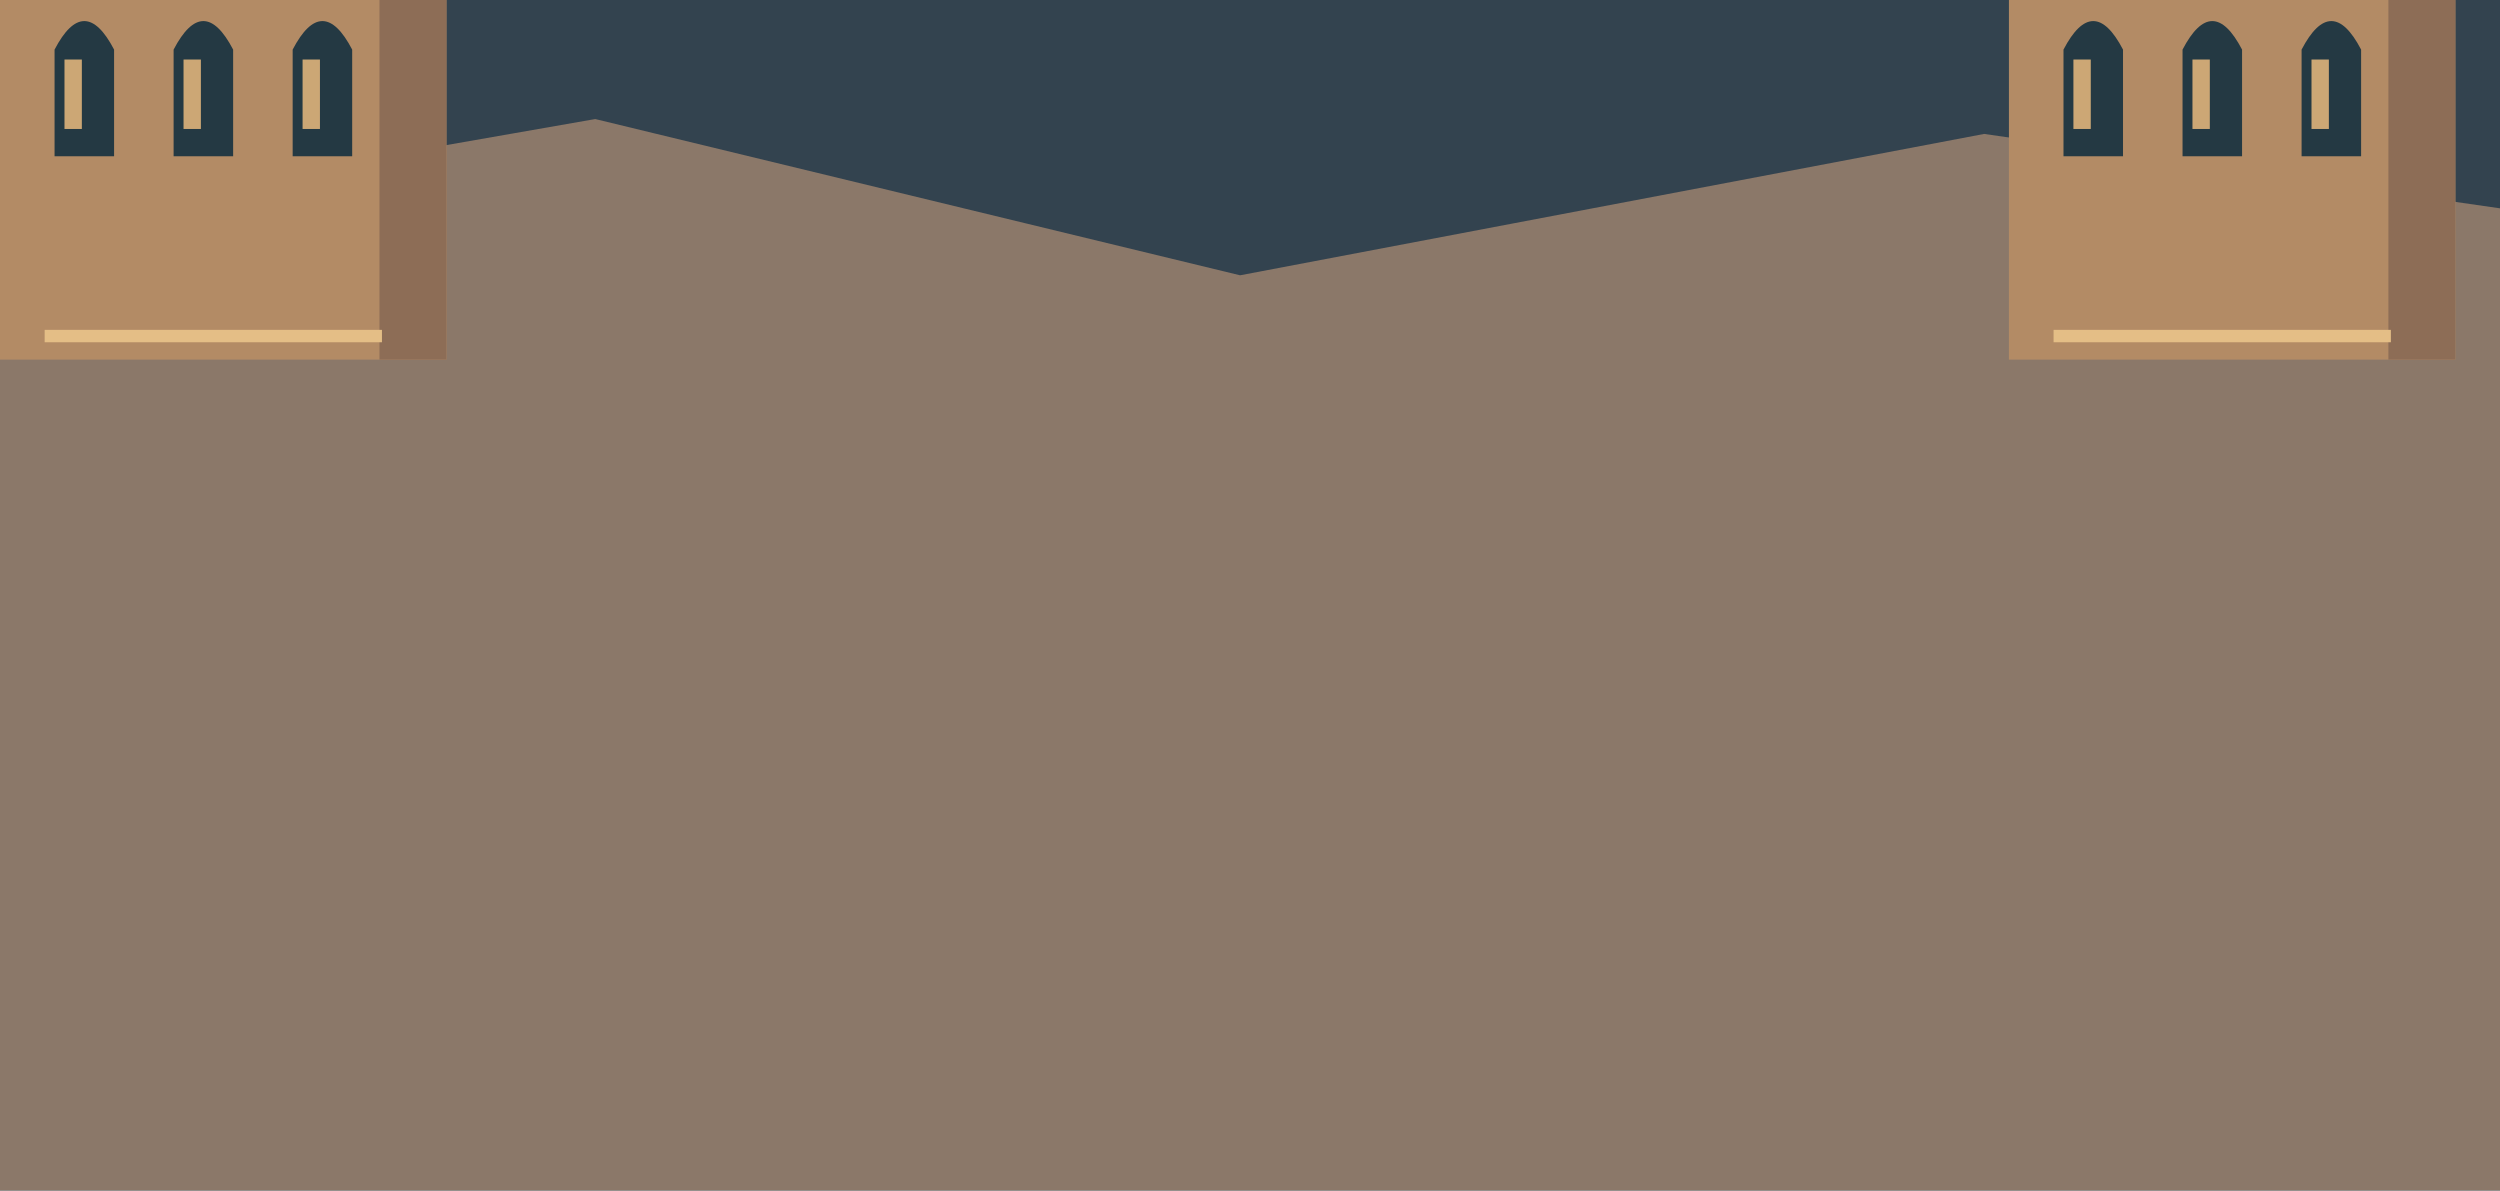
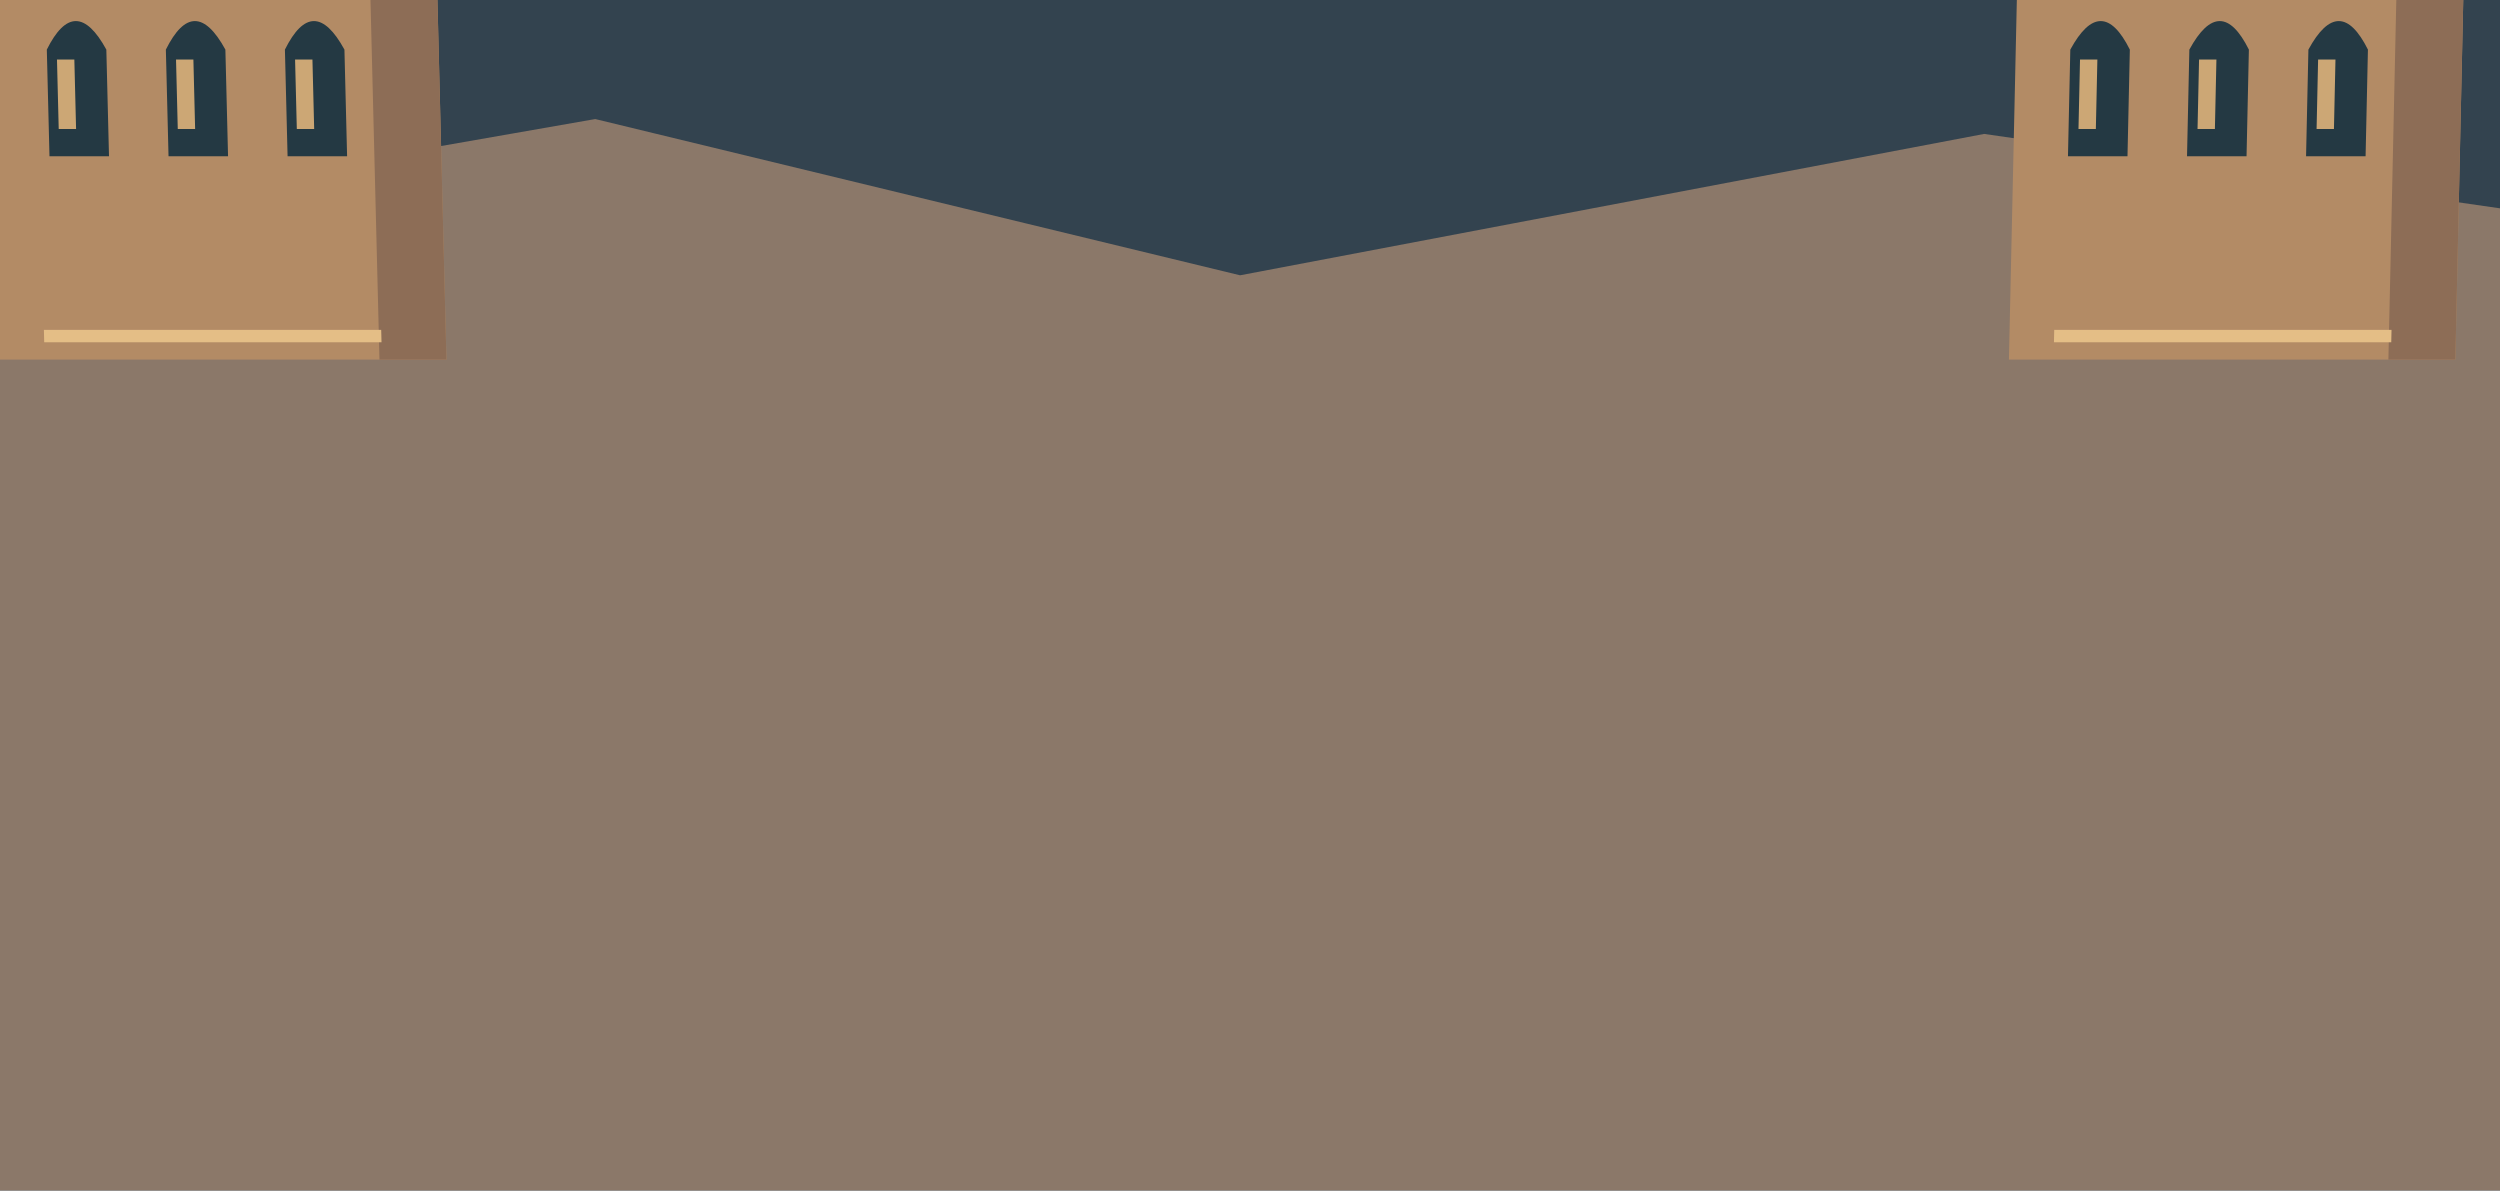
<svg xmlns="http://www.w3.org/2000/svg" width="1008" height="480" viewBox="0 0 1008 480">
  <path d="M0 0h1008v480h-1008Z" fill="#33434f" />
  <polygon points="0,90 240,48 500,111 800,54 1008,84 1008,480 0,480" fill="#8b7869" />
-   <path d="M0 -25h180v170h-180Z" fill="#b38b65" />
-   <polygon points="0,-25 180,-25 180,145 153,145 153,-13" fill="#8d6d56" />
-   <polygon points="-10,-25 90,-61 188,-25 172,-11 0,-11" fill="#e4be86" />
-   <path d="M12 -25Q20 -101 90.0 -117Q160 -101 168 -25Z" fill="#497c7b" />
-   <polyline points="90,-119 90,-140" fill="none" stroke="#cb9d55" stroke-width="4" />
-   <path d="M22 20q12-23 24 0v43h-24Z" fill="#243943" />
-   <path d="M26 24h7v28h-7Z" fill="#cca775" />
-   <path d="M70 20q12-23 24 0v43h-24Z" fill="#243943" />
-   <path d="M74 24h7v28h-7Z" fill="#cca775" />
-   <path d="M118 20q12-23 24 0v43h-24Z" fill="#243943" />
-   <path d="M122 24h7v28h-7Z" fill="#cca775" />
-   <path d="M18 133h136v5h-136Z" fill="#e4be86" />
-   <path d="M810 -25h180v170h-180Z" fill="#b38b65" />
-   <polygon points="810,-25 990,-25 990,145 963,145 963,-13" fill="#8d6d56" />
-   <polygon points="800,-25 900,-61 998,-25 982,-11 810,-11" fill="#e4be86" />
-   <path d="M822 -25Q830 -101 900.0 -117Q970 -101 978 -25Z" fill="#497c7b" />
-   <polyline points="900,-119 900,-140" fill="none" stroke="#cb9d55" stroke-width="4" />
-   <path d="M832 20q12-23 24 0v43h-24Z" fill="#243943" />
-   <path d="M836 24h7v28h-7Z" fill="#cca775" />
-   <path d="M880 20q12-23 24 0v43h-24Z" fill="#243943" />
-   <path d="M884 24h7v28h-7Z" fill="#cca775" />
-   <path d="M928 20q12-23 24 0v43h-24Z" fill="#243943" />
-   <path d="M932 24h7v28h-7Z" fill="#cca775" />
-   <path d="M828 133h136v5h-136Z" fill="#e4be86" />
+   <g transform="matrix(1 0 0.025 1 -3.625 0)">
+     <path d="M0 -25h180v170h-180Z" fill="#b38b65" />
+     <polygon points="0,-25 180,-25 180,145 153,145 153,-13" fill="#8d6d56" />
+     <polygon points="-10,-25 90,-61 188,-25 172,-11 0,-11" fill="#e4be86" />
+     <path d="M12 -25Q20 -101 90.0 -117Q160 -101 168 -25Z" fill="#497c7b" />
+     <polyline points="90,-119 90,-140" fill="none" stroke="#cb9d55" stroke-width="4" />
+     <path d="M22 20q12-23 24 0v43h-24Z" fill="#243943" />
+     <path d="M26 24h7v28h-7Z" fill="#cca775" />
+     <path d="M70 20q12-23 24 0v43h-24Z" fill="#243943" />
+     <path d="M74 24h7v28h-7Z" fill="#cca775" />
+     <path d="M118 20q12-23 24 0v43h-24Z" fill="#243943" />
+     <path d="M122 24h7v28h-7Z" fill="#cca775" />
+     <path d="M18 133h136v5h-136Z" fill="#e4be86" />
+   </g>
+   <g transform="matrix(1 0 -0.022 1 3.19 0)">
+     <path d="M810 -25h180v170h-180Z" fill="#b38b65" />
+     <polygon points="810,-25 990,-25 990,145 963,145 963,-13" fill="#8d6d56" />
+     <polygon points="800,-25 900,-61 998,-25 982,-11 810,-11" fill="#e4be86" />
+     <path d="M822 -25Q830 -101 900.0 -117Q970 -101 978 -25Z" fill="#497c7b" />
+     <polyline points="900,-119 900,-140" fill="none" stroke="#cb9d55" stroke-width="4" />
+     <path d="M832 20q12-23 24 0v43h-24Z" fill="#243943" />
+     <path d="M836 24h7v28h-7Z" fill="#cca775" />
+     <path d="M880 20q12-23 24 0v43h-24Z" fill="#243943" />
+     <path d="M884 24h7v28h-7Z" fill="#cca775" />
+     <path d="M928 20q12-23 24 0v43h-24Z" fill="#243943" />
+     <path d="M932 24h7v28h-7Z" fill="#cca775" />
+     <path d="M828 133h136v5h-136Z" fill="#e4be86" />
+   </g>
</svg>
